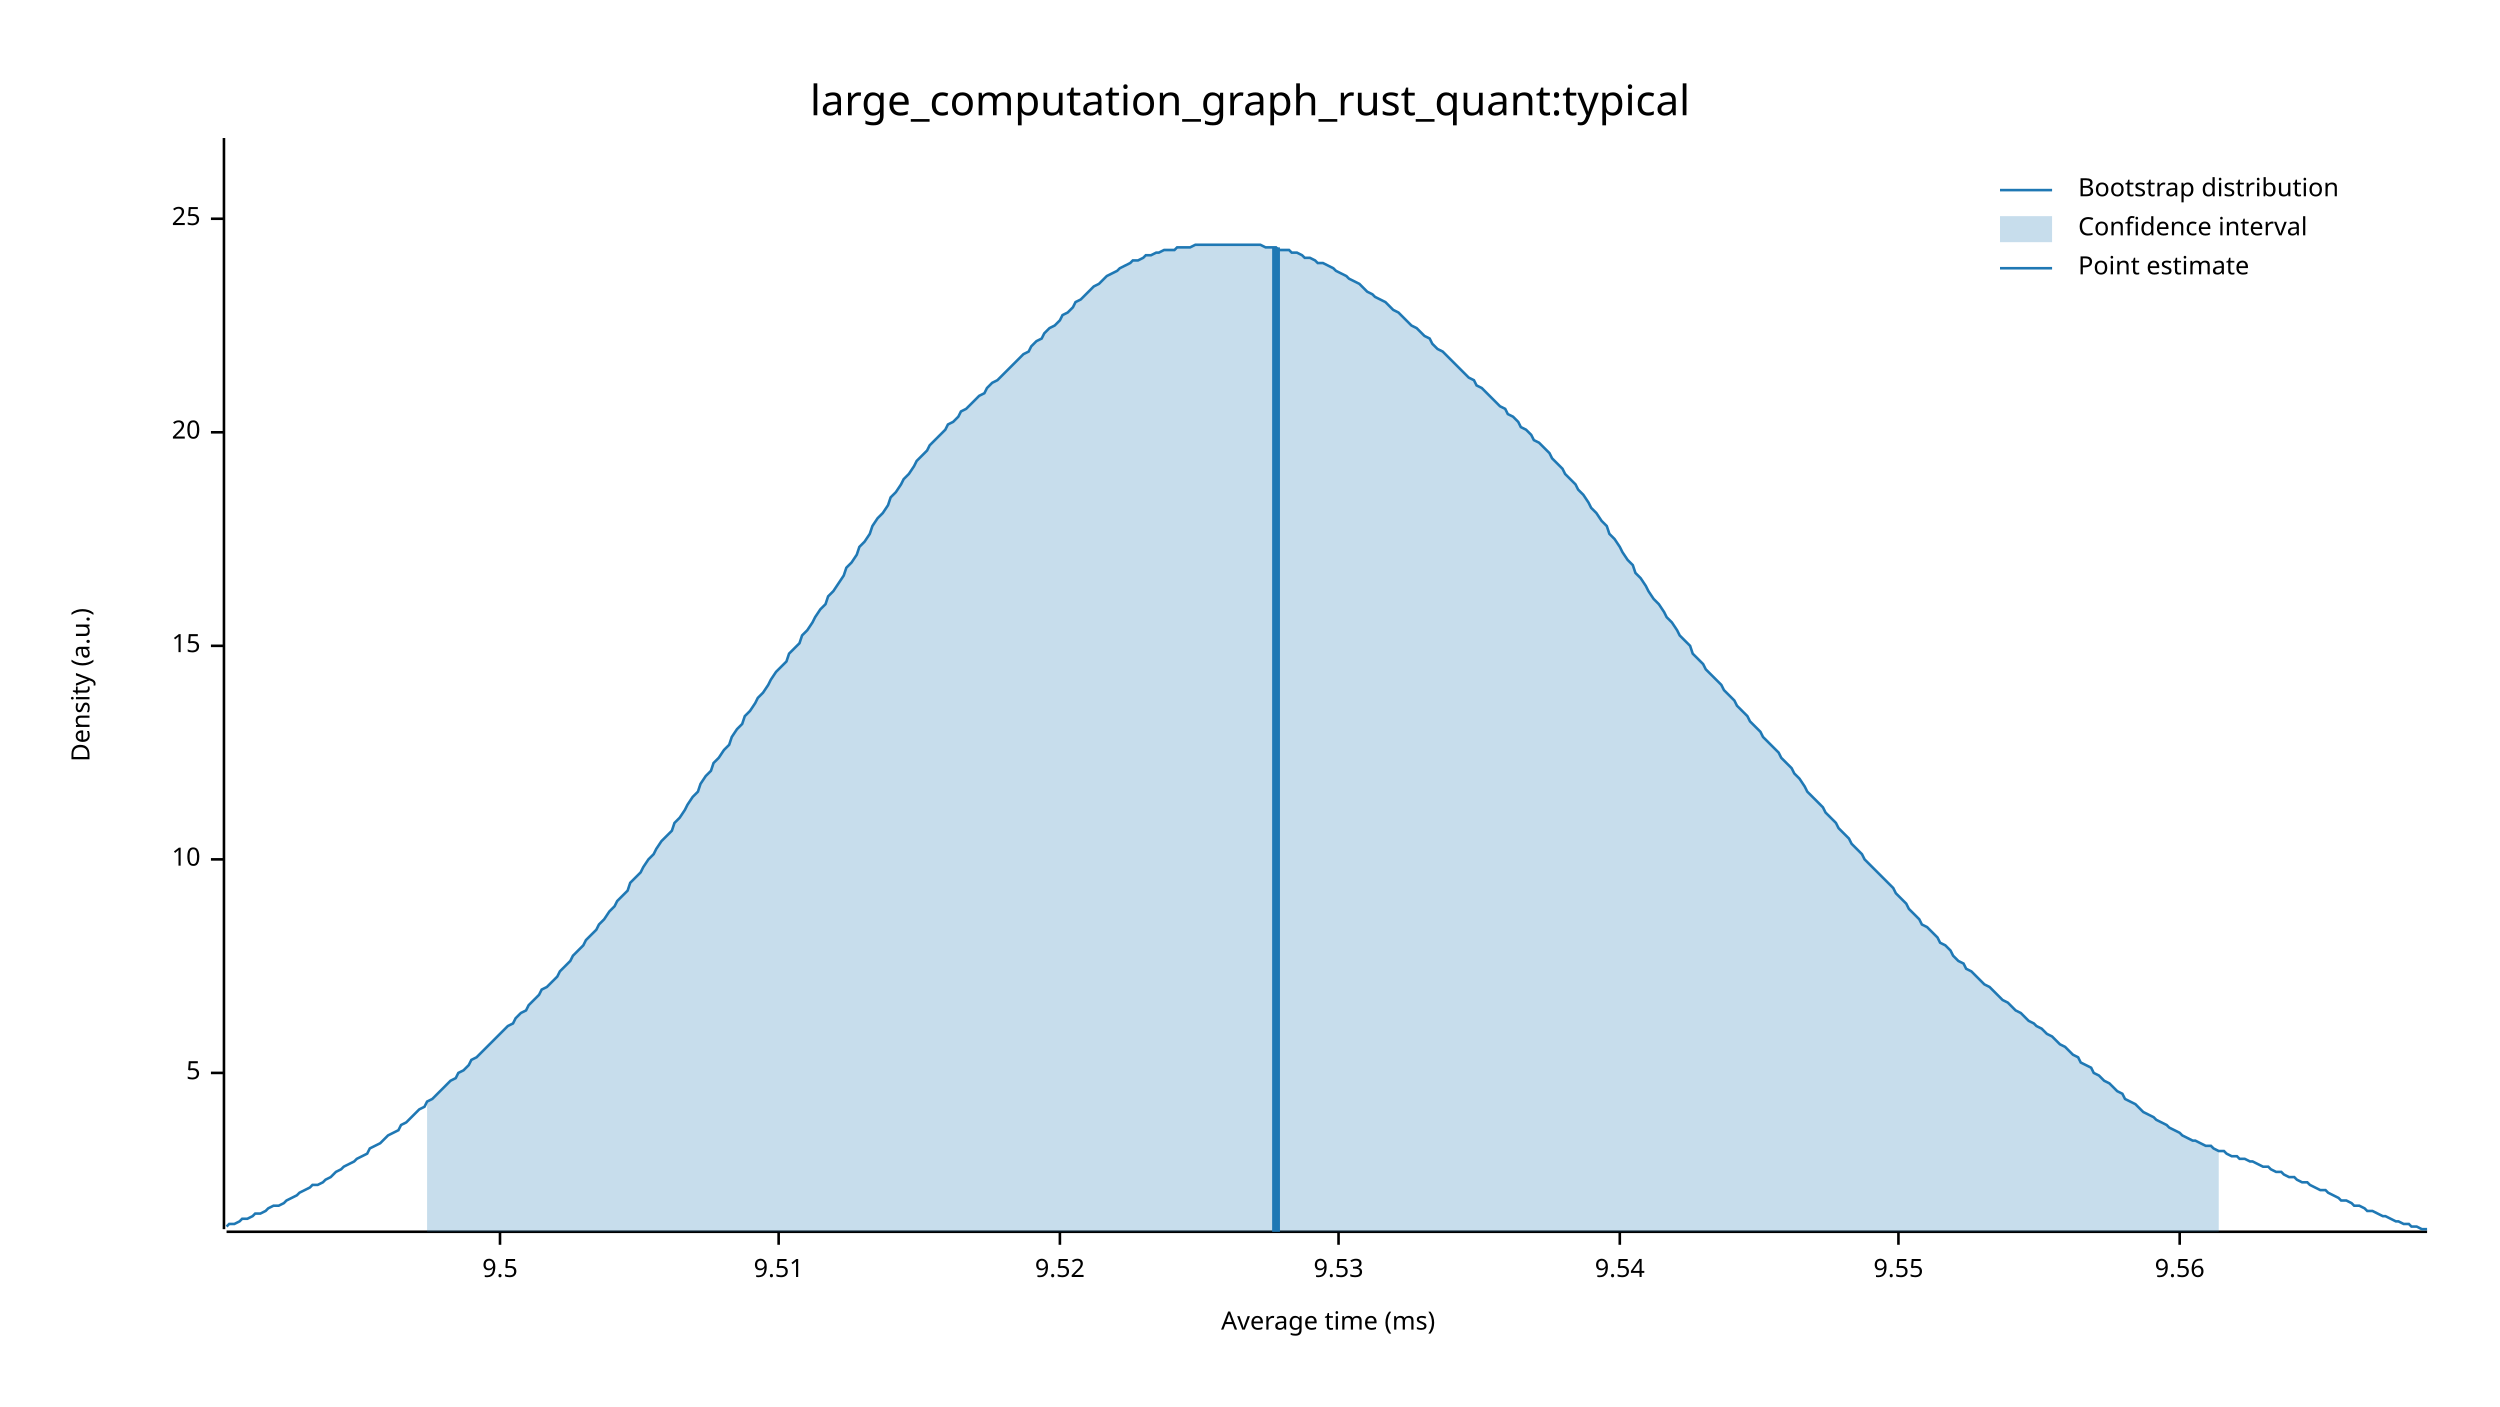
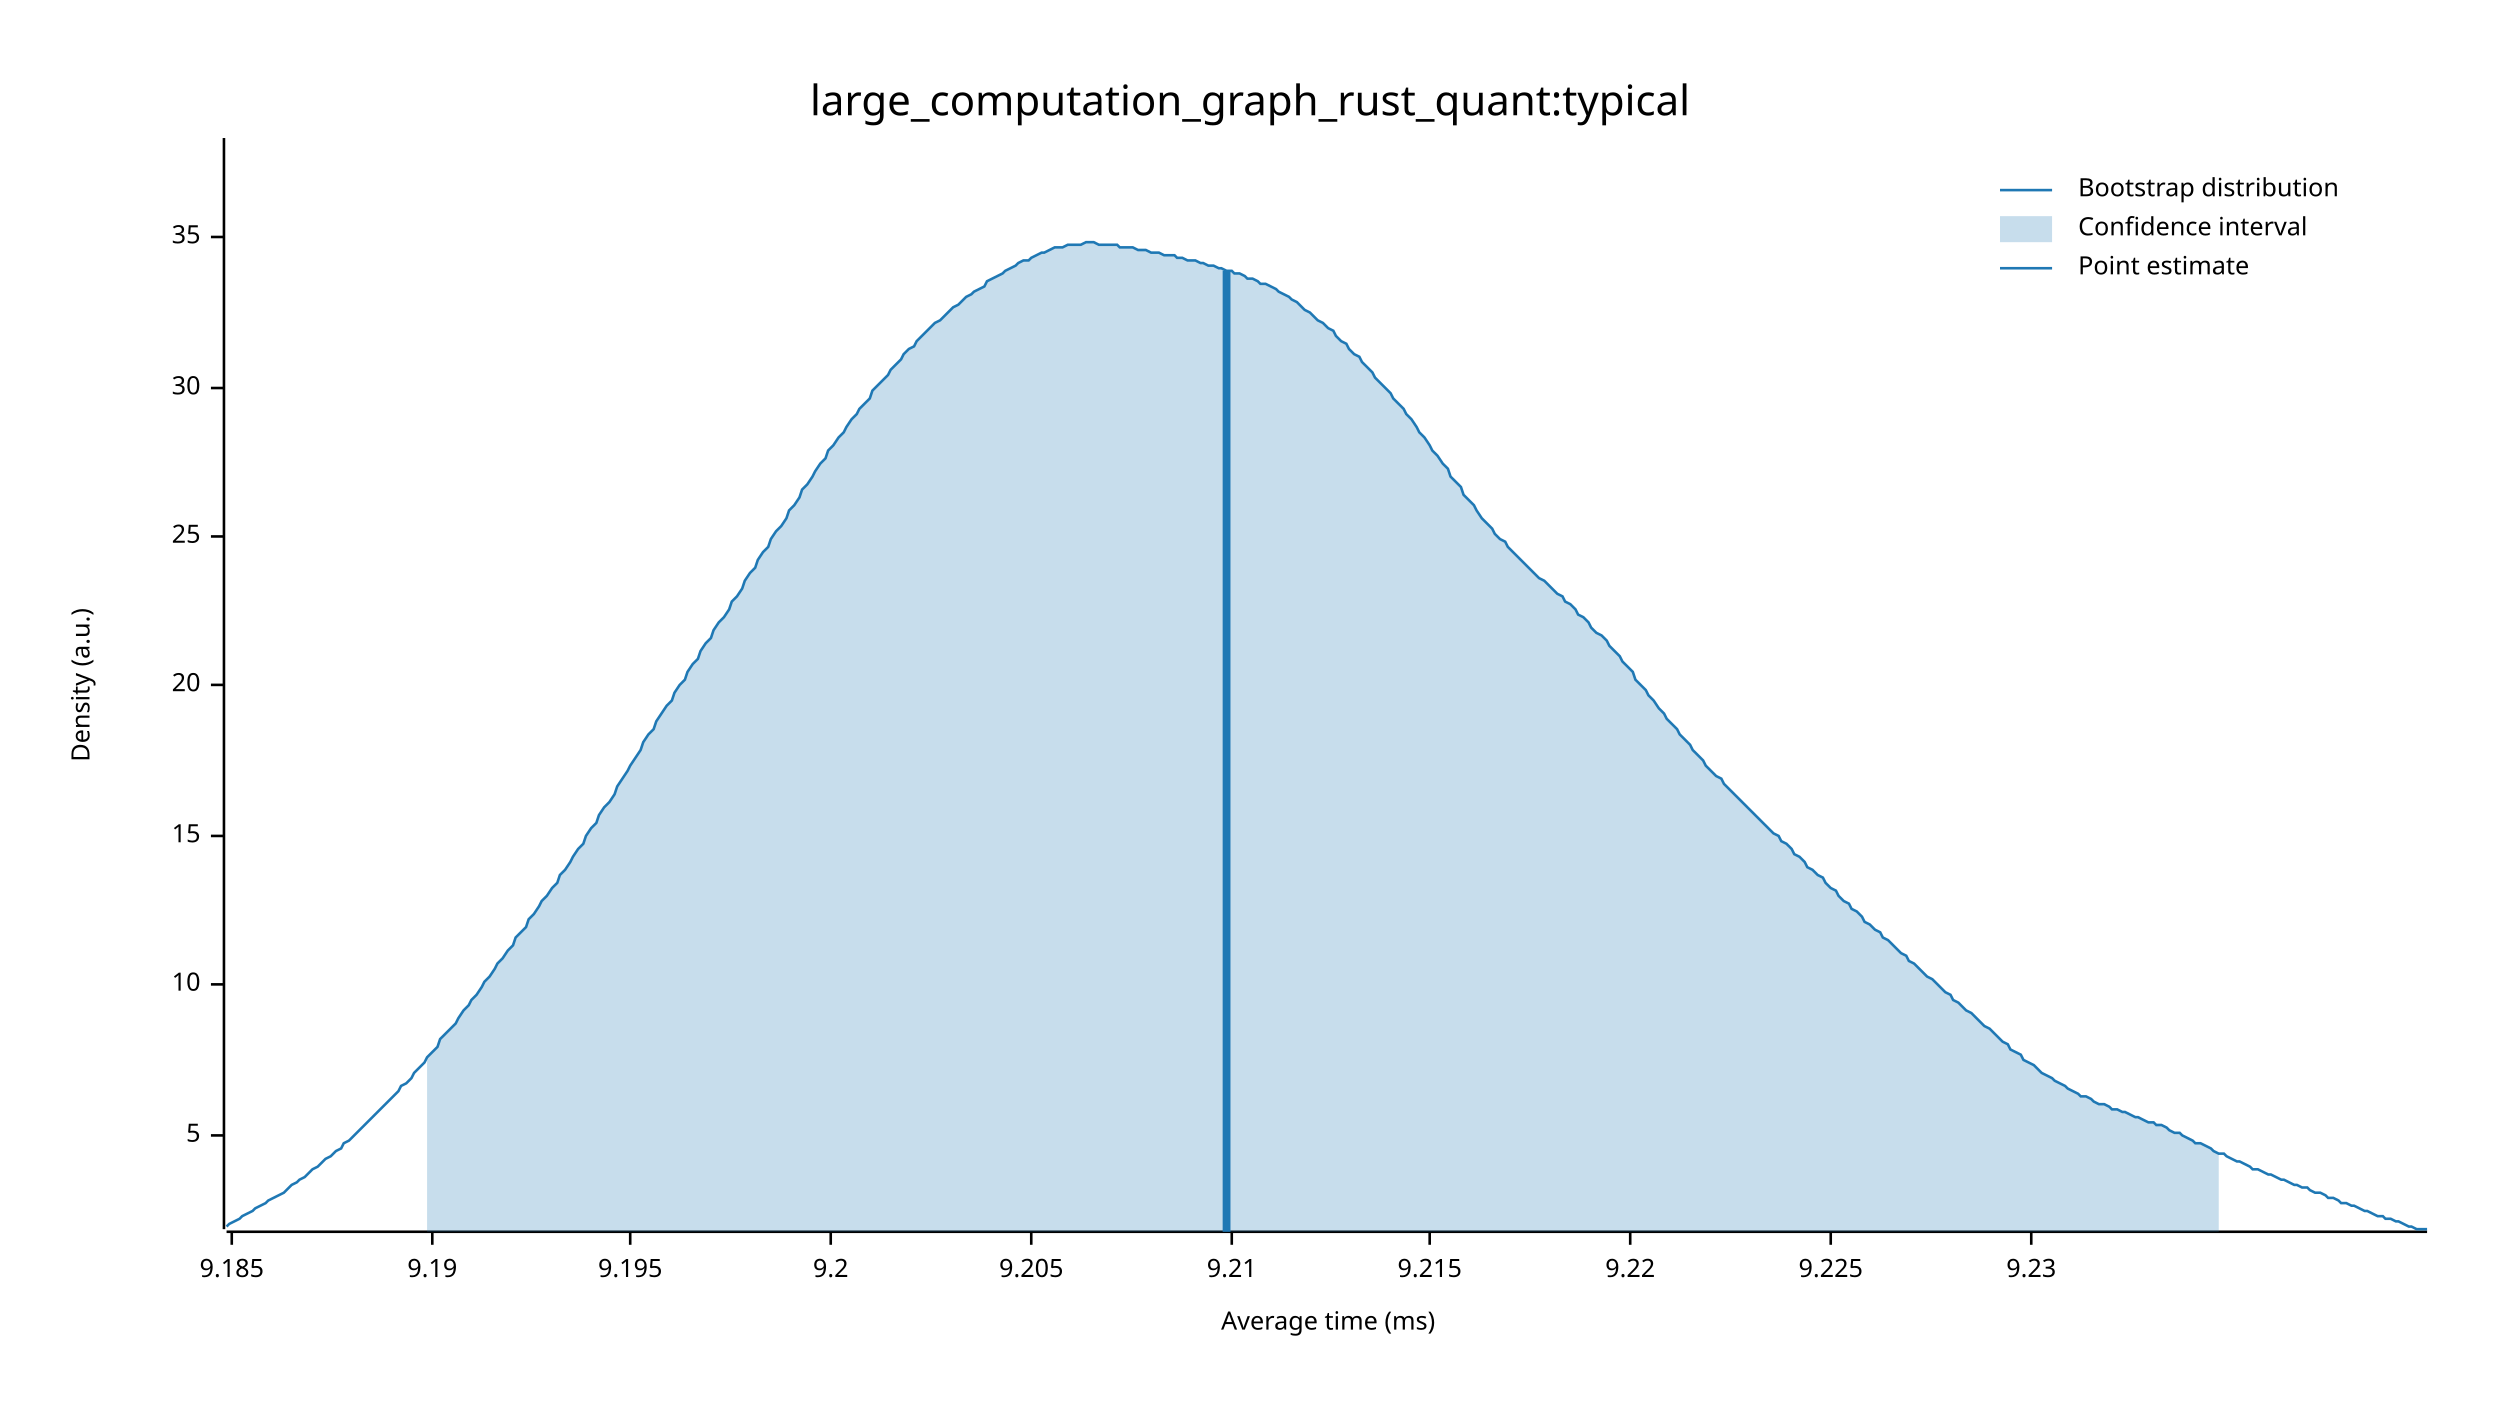
<svg xmlns="http://www.w3.org/2000/svg" width="960" height="540" viewBox="0 0 960 540">
  <text x="480" y="32" dy="0.76em" text-anchor="middle" font-family="sans-serif" font-size="16.129" opacity="1" fill="#000000">
large_computation_graph_rust_quant:typical
</text>
  <text x="27" y="263" dy="0.76em" text-anchor="middle" font-family="sans-serif" font-size="9.677" opacity="1" fill="#000000" transform="rotate(270, 27, 263)">
Density (a.u.)
</text>
  <text x="510" y="513" dy="-0.5ex" text-anchor="middle" font-family="sans-serif" font-size="9.677" opacity="1" fill="#000000">
Average time (ms)
</text>
  <polyline fill="none" opacity="1" stroke="#000000" stroke-width="1" points="86,53 86,472 " />
-   <text x="77" y="412" dy="0.5ex" text-anchor="end" font-family="sans-serif" font-size="9.677" opacity="1" fill="#000000">
+   <text x="77" y="436" dy="0.5ex" text-anchor="end" font-family="sans-serif" font-size="9.677" opacity="1" fill="#000000">
5
</text>
-   <polyline fill="none" opacity="1" stroke="#000000" stroke-width="1" points="81,412 86,412 " />
-   <text x="77" y="330" dy="0.5ex" text-anchor="end" font-family="sans-serif" font-size="9.677" opacity="1" fill="#000000">
+   <polyline fill="none" opacity="1" stroke="#000000" stroke-width="1" points="81,436 86,436 " />
+   <text x="77" y="378" dy="0.5ex" text-anchor="end" font-family="sans-serif" font-size="9.677" opacity="1" fill="#000000">
10
</text>
-   <polyline fill="none" opacity="1" stroke="#000000" stroke-width="1" points="81,330 86,330 " />
-   <text x="77" y="248" dy="0.5ex" text-anchor="end" font-family="sans-serif" font-size="9.677" opacity="1" fill="#000000">
+   <polyline fill="none" opacity="1" stroke="#000000" stroke-width="1" points="81,378 86,378 " />
+   <text x="77" y="321" dy="0.5ex" text-anchor="end" font-family="sans-serif" font-size="9.677" opacity="1" fill="#000000">
15
</text>
-   <polyline fill="none" opacity="1" stroke="#000000" stroke-width="1" points="81,248 86,248 " />
-   <text x="77" y="166" dy="0.5ex" text-anchor="end" font-family="sans-serif" font-size="9.677" opacity="1" fill="#000000">
+   <polyline fill="none" opacity="1" stroke="#000000" stroke-width="1" points="81,321 86,321 " />
+   <text x="77" y="263" dy="0.5ex" text-anchor="end" font-family="sans-serif" font-size="9.677" opacity="1" fill="#000000">
20
</text>
-   <polyline fill="none" opacity="1" stroke="#000000" stroke-width="1" points="81,166 86,166 " />
-   <text x="77" y="84" dy="0.5ex" text-anchor="end" font-family="sans-serif" font-size="9.677" opacity="1" fill="#000000">
+   <polyline fill="none" opacity="1" stroke="#000000" stroke-width="1" points="81,263 86,263 " />
+   <text x="77" y="206" dy="0.5ex" text-anchor="end" font-family="sans-serif" font-size="9.677" opacity="1" fill="#000000">
25
</text>
-   <polyline fill="none" opacity="1" stroke="#000000" stroke-width="1" points="81,84 86,84 " />
+   <polyline fill="none" opacity="1" stroke="#000000" stroke-width="1" points="81,206 86,206 " />
+   <text x="77" y="149" dy="0.5ex" text-anchor="end" font-family="sans-serif" font-size="9.677" opacity="1" fill="#000000">
+ 30
+ </text>
+   <polyline fill="none" opacity="1" stroke="#000000" stroke-width="1" points="81,149 86,149 " />
+   <text x="77" y="91" dy="0.5ex" text-anchor="end" font-family="sans-serif" font-size="9.677" opacity="1" fill="#000000">
+ 35
+ </text>
+   <polyline fill="none" opacity="1" stroke="#000000" stroke-width="1" points="81,91 86,91 " />
  <polyline fill="none" opacity="1" stroke="#000000" stroke-width="1" points="87,473 932,473 " />
-   <text x="192" y="483" dy="0.76em" text-anchor="middle" font-family="sans-serif" font-size="9.677" opacity="1" fill="#000000">
- 9.5
+   <text x="89" y="483" dy="0.76em" text-anchor="middle" font-family="sans-serif" font-size="9.677" opacity="1" fill="#000000">
+ 9.185
</text>
-   <polyline fill="none" opacity="1" stroke="#000000" stroke-width="1" points="192,473 192,478 " />
-   <text x="299" y="483" dy="0.76em" text-anchor="middle" font-family="sans-serif" font-size="9.677" opacity="1" fill="#000000">
- 9.51
+   <polyline fill="none" opacity="1" stroke="#000000" stroke-width="1" points="89,473 89,478 " />
+   <text x="166" y="483" dy="0.76em" text-anchor="middle" font-family="sans-serif" font-size="9.677" opacity="1" fill="#000000">
+ 9.19
</text>
-   <polyline fill="none" opacity="1" stroke="#000000" stroke-width="1" points="299,473 299,478 " />
-   <text x="407" y="483" dy="0.76em" text-anchor="middle" font-family="sans-serif" font-size="9.677" opacity="1" fill="#000000">
- 9.52
+   <polyline fill="none" opacity="1" stroke="#000000" stroke-width="1" points="166,473 166,478 " />
+   <text x="242" y="483" dy="0.76em" text-anchor="middle" font-family="sans-serif" font-size="9.677" opacity="1" fill="#000000">
+ 9.195
</text>
-   <polyline fill="none" opacity="1" stroke="#000000" stroke-width="1" points="407,473 407,478 " />
-   <text x="514" y="483" dy="0.76em" text-anchor="middle" font-family="sans-serif" font-size="9.677" opacity="1" fill="#000000">
- 9.53
+   <polyline fill="none" opacity="1" stroke="#000000" stroke-width="1" points="242,473 242,478 " />
+   <text x="319" y="483" dy="0.76em" text-anchor="middle" font-family="sans-serif" font-size="9.677" opacity="1" fill="#000000">
+ 9.2
</text>
-   <polyline fill="none" opacity="1" stroke="#000000" stroke-width="1" points="514,473 514,478 " />
-   <text x="622" y="483" dy="0.76em" text-anchor="middle" font-family="sans-serif" font-size="9.677" opacity="1" fill="#000000">
- 9.54
+   <polyline fill="none" opacity="1" stroke="#000000" stroke-width="1" points="319,473 319,478 " />
+   <text x="396" y="483" dy="0.76em" text-anchor="middle" font-family="sans-serif" font-size="9.677" opacity="1" fill="#000000">
+ 9.205
</text>
-   <polyline fill="none" opacity="1" stroke="#000000" stroke-width="1" points="622,473 622,478 " />
-   <text x="729" y="483" dy="0.76em" text-anchor="middle" font-family="sans-serif" font-size="9.677" opacity="1" fill="#000000">
- 9.55
+   <polyline fill="none" opacity="1" stroke="#000000" stroke-width="1" points="396,473 396,478 " />
+   <text x="473" y="483" dy="0.76em" text-anchor="middle" font-family="sans-serif" font-size="9.677" opacity="1" fill="#000000">
+ 9.21
</text>
-   <polyline fill="none" opacity="1" stroke="#000000" stroke-width="1" points="729,473 729,478 " />
-   <text x="837" y="483" dy="0.76em" text-anchor="middle" font-family="sans-serif" font-size="9.677" opacity="1" fill="#000000">
- 9.56
+   <polyline fill="none" opacity="1" stroke="#000000" stroke-width="1" points="473,473 473,478 " />
+   <text x="549" y="483" dy="0.76em" text-anchor="middle" font-family="sans-serif" font-size="9.677" opacity="1" fill="#000000">
+ 9.215
</text>
-   <polyline fill="none" opacity="1" stroke="#000000" stroke-width="1" points="837,473 837,478 " />
-   <polyline fill="none" opacity="1" stroke="#1F78B4" stroke-width="1" points="87,471 88,470 90,470 92,469 93,468 95,468 97,467 98,466 100,466 102,465 103,464 105,463 107,463 109,462 110,461 112,460 114,459 115,458 117,457 119,456 120,455 122,455 124,454 125,453 127,452 129,450 131,449 132,448 134,447 136,446 137,445 139,444 141,443 142,441 144,440 146,439 147,438 149,436 151,435 153,434 154,432 156,431 158,429 159,428 161,426 163,425 164,423 166,422 168,420 169,419 171,417 173,415 175,414 176,412 178,411 180,409 181,407 183,406 185,404 186,403 188,401 190,399 191,398 193,396 195,394 197,393 198,391 200,389 202,388 203,386 205,384 207,382 208,380 210,379 212,377 214,375 215,373 217,371 219,369 220,367 222,365 224,363 225,361 227,359 229,357 230,355 232,353 234,350 236,348 237,346 239,344 241,342 242,339 244,337 246,335 247,333 249,330 251,328 252,326 254,323 256,321 258,319 259,316 261,314 263,311 264,309 266,306 268,304 269,301 271,298 273,296 274,293 276,291 278,288 280,286 281,283 283,280 285,278 286,275 288,273 290,270 291,268 293,266 295,263 296,261 298,258 300,256 302,254 303,251 305,249 307,247 308,244 310,242 312,239 313,237 315,234 317,232 318,229 320,227 322,224 324,221 325,218 327,216 329,213 330,210 332,208 334,205 335,202 337,199 339,197 341,194 342,191 344,189 346,186 347,184 349,182 351,179 352,177 354,175 356,173 357,171 359,169 361,167 363,165 364,163 366,162 368,160 369,158 371,157 373,155 374,154 376,152 378,151 379,149 381,147 383,146 385,144 386,143 388,141 390,139 391,138 393,136 395,135 396,133 398,131 400,130 401,128 403,126 405,125 407,123 408,121 410,120 412,118 413,116 415,115 417,113 418,112 420,110 422,109 423,108 425,106 427,105 429,104 430,103 432,102 434,101 435,100 437,100 439,99 440,98 442,98 444,97 445,97 447,96 449,96 451,96 452,95 454,95 456,95 457,95 459,94 461,94 462,94 464,94 466,94 468,94 469,94 471,94 473,94 474,94 476,94 478,94 479,94 481,94 483,94 484,94 486,95 488,95 490,95 491,96 493,96 495,96 496,97 498,97 500,98 501,99 503,99 505,100 506,101 508,101 510,102 512,103 513,104 515,105 517,106 518,107 520,108 522,109 523,110 525,112 527,113 528,114 530,115 532,116 534,118 535,119 537,120 539,122 540,123 542,125 544,126 545,127 547,129 549,130 550,132 552,134 554,135 556,137 557,138 559,140 561,142 562,143 564,145 566,146 567,148 569,149 571,151 573,153 574,154 576,156 578,157 579,159 581,160 583,162 584,164 586,165 588,167 589,169 591,170 593,172 595,174 596,176 598,178 600,180 601,182 603,184 605,186 606,188 608,190 610,193 611,195 613,197 615,200 617,202 618,205 620,207 622,210 623,212 625,215 627,217 628,220 630,222 632,225 633,227 635,230 637,232 639,235 640,237 642,239 644,242 645,244 647,246 649,248 650,251 652,253 654,255 655,257 657,259 659,261 661,263 662,265 664,267 666,269 667,271 669,273 671,275 672,277 674,279 676,281 677,283 679,285 681,287 683,289 684,291 686,293 688,295 689,297 691,299 693,302 694,304 696,306 698,308 700,310 701,312 703,314 705,316 706,318 708,320 710,322 711,324 713,326 715,328 716,330 718,332 720,334 722,336 723,337 725,339 727,341 728,343 730,345 732,347 733,349 735,351 737,353 738,355 740,356 742,358 744,360 745,362 747,363 749,365 750,367 752,369 754,370 755,372 757,373 759,375 760,376 762,378 764,379 766,381 767,382 769,384 771,385 772,386 774,388 776,389 777,390 779,392 781,393 782,394 784,395 786,397 788,398 789,399 791,401 793,402 794,403 796,405 798,406 799,408 801,409 803,410 804,412 806,413 808,415 810,416 811,417 813,419 815,420 816,422 818,423 820,424 821,425 823,427 825,428 827,429 828,430 830,431 832,432 833,433 835,434 837,435 838,436 840,437 842,438 843,438 845,439 847,440 849,440 850,441 852,442 854,442 855,443 857,444 859,444 860,445 862,445 864,446 865,446 867,447 869,448 871,448 872,449 874,450 876,450 877,451 879,452 881,452 882,453 884,454 886,454 887,455 889,456 891,457 893,457 894,458 896,459 898,460 899,461 901,461 903,462 904,463 906,463 908,464 909,465 911,465 913,466 915,467 916,467 918,468 920,469 921,469 923,470 925,470 926,471 928,471 930,472 932,472 " />
-   <polygon opacity="0.25" fill="#1F78B4" points="164,423 166,422 168,420 169,419 171,417 173,415 175,414 176,412 178,411 180,409 181,407 183,406 185,404 186,403 188,401 190,399 191,398 193,396 195,394 197,393 198,391 200,389 202,388 203,386 205,384 207,382 208,380 210,379 212,377 214,375 215,373 217,371 219,369 220,367 222,365 224,363 225,361 227,359 229,357 230,355 232,353 234,350 236,348 237,346 239,344 241,342 242,339 244,337 246,335 247,333 249,330 251,328 252,326 254,323 256,321 258,319 259,316 261,314 263,311 264,309 266,306 268,304 269,301 271,298 273,296 274,293 276,291 278,288 280,286 281,283 283,280 285,278 286,275 288,273 290,270 291,268 293,266 295,263 296,261 298,258 300,256 302,254 303,251 305,249 307,247 308,244 310,242 312,239 313,237 315,234 317,232 318,229 320,227 322,224 324,221 325,218 327,216 329,213 330,210 332,208 334,205 335,202 337,199 339,197 341,194 342,191 344,189 346,186 347,184 349,182 351,179 352,177 354,175 356,173 357,171 359,169 361,167 363,165 364,163 366,162 368,160 369,158 371,157 373,155 374,154 376,152 378,151 379,149 381,147 383,146 385,144 386,143 388,141 390,139 391,138 393,136 395,135 396,133 398,131 400,130 401,128 403,126 405,125 407,123 408,121 410,120 412,118 413,116 415,115 417,113 418,112 420,110 422,109 423,108 425,106 427,105 429,104 430,103 432,102 434,101 435,100 437,100 439,99 440,98 442,98 444,97 445,97 447,96 449,96 451,96 452,95 454,95 456,95 457,95 459,94 461,94 462,94 464,94 466,94 468,94 469,94 471,94 473,94 474,94 476,94 478,94 479,94 481,94 483,94 484,94 486,95 488,95 490,95 491,96 493,96 495,96 496,97 498,97 500,98 501,99 503,99 505,100 506,101 508,101 510,102 512,103 513,104 515,105 517,106 518,107 520,108 522,109 523,110 525,112 527,113 528,114 530,115 532,116 534,118 535,119 537,120 539,122 540,123 542,125 544,126 545,127 547,129 549,130 550,132 552,134 554,135 556,137 557,138 559,140 561,142 562,143 564,145 566,146 567,148 569,149 571,151 573,153 574,154 576,156 578,157 579,159 581,160 583,162 584,164 586,165 588,167 589,169 591,170 593,172 595,174 596,176 598,178 600,180 601,182 603,184 605,186 606,188 608,190 610,193 611,195 613,197 615,200 617,202 618,205 620,207 622,210 623,212 625,215 627,217 628,220 630,222 632,225 633,227 635,230 637,232 639,235 640,237 642,239 644,242 645,244 647,246 649,248 650,251 652,253 654,255 655,257 657,259 659,261 661,263 662,265 664,267 666,269 667,271 669,273 671,275 672,277 674,279 676,281 677,283 679,285 681,287 683,289 684,291 686,293 688,295 689,297 691,299 693,302 694,304 696,306 698,308 700,310 701,312 703,314 705,316 706,318 708,320 710,322 711,324 713,326 715,328 716,330 718,332 720,334 722,336 723,337 725,339 727,341 728,343 730,345 732,347 733,349 735,351 737,353 738,355 740,356 742,358 744,360 745,362 747,363 749,365 750,367 752,369 754,370 755,372 757,373 759,375 760,376 762,378 764,379 766,381 767,382 769,384 771,385 772,386 774,388 776,389 777,390 779,392 781,393 782,394 784,395 786,397 788,398 789,399 791,401 793,402 794,403 796,405 798,406 799,408 801,409 803,410 804,412 806,413 808,415 810,416 811,417 813,419 815,420 816,422 818,423 820,424 821,425 823,427 825,428 827,429 828,430 830,431 832,432 833,433 835,434 837,435 838,436 840,437 842,438 843,438 845,439 847,440 849,440 850,441 852,442 852,473 164,473 " />
-   <polyline fill="none" opacity="1" stroke="#1F78B4" stroke-width="3" points="490,473 490,95 " />
+   <polyline fill="none" opacity="1" stroke="#000000" stroke-width="1" points="549,473 549,478 " />
+   <text x="626" y="483" dy="0.76em" text-anchor="middle" font-family="sans-serif" font-size="9.677" opacity="1" fill="#000000">
+ 9.22
+ </text>
+   <polyline fill="none" opacity="1" stroke="#000000" stroke-width="1" points="626,473 626,478 " />
+   <text x="703" y="483" dy="0.76em" text-anchor="middle" font-family="sans-serif" font-size="9.677" opacity="1" fill="#000000">
+ 9.225
+ </text>
+   <polyline fill="none" opacity="1" stroke="#000000" stroke-width="1" points="703,473 703,478 " />
+   <text x="780" y="483" dy="0.76em" text-anchor="middle" font-family="sans-serif" font-size="9.677" opacity="1" fill="#000000">
+ 9.23
+ </text>
+   <polyline fill="none" opacity="1" stroke="#000000" stroke-width="1" points="780,473 780,478 " />
+   <polyline fill="none" opacity="1" stroke="#1F78B4" stroke-width="1" points="87,471 88,470 90,469 92,468 93,467 95,466 97,465 98,464 100,463 102,462 103,461 105,460 107,459 109,458 110,457 112,455 114,454 115,453 117,452 119,450 120,449 122,448 124,446 125,445 127,444 129,442 131,441 132,439 134,438 136,436 137,435 139,433 141,431 142,430 144,428 146,426 147,425 149,423 151,421 153,419 154,417 156,416 158,414 159,412 161,410 163,408 164,406 166,404 168,402 169,399 171,397 173,395 175,393 176,391 178,388 180,386 181,384 183,382 185,379 186,377 188,375 190,372 191,370 193,368 195,365 197,363 198,360 200,358 202,356 203,353 205,351 207,348 208,346 210,344 212,341 214,339 215,336 217,334 219,331 220,329 222,326 224,324 225,321 227,318 229,316 230,313 232,310 234,308 236,305 237,302 239,299 241,296 242,294 244,291 246,288 247,285 249,282 251,280 252,277 254,274 256,271 258,269 259,266 261,263 263,261 264,258 266,255 268,253 269,250 271,247 273,245 274,242 276,239 278,237 280,234 281,231 283,229 285,226 286,223 288,220 290,218 291,215 293,212 295,210 296,207 298,204 300,202 302,199 303,196 305,194 307,191 308,188 310,186 312,183 313,181 315,178 317,176 318,173 320,171 322,168 324,166 325,164 327,161 329,159 330,157 332,155 334,153 335,150 337,148 339,146 341,144 342,142 344,140 346,138 347,136 349,134 351,133 352,131 354,129 356,127 357,126 359,124 361,123 363,121 364,120 366,118 368,117 369,116 371,114 373,113 374,112 376,111 378,110 379,108 381,107 383,106 385,105 386,104 388,103 390,102 391,101 393,100 395,100 396,99 398,98 400,97 401,97 403,96 405,95 407,95 408,95 410,94 412,94 413,94 415,94 417,93 418,93 420,93 422,94 423,94 425,94 427,94 429,94 430,95 432,95 434,95 435,95 437,96 439,96 440,96 442,97 444,97 445,97 447,98 449,98 451,98 452,99 454,99 456,100 457,100 459,100 461,101 462,101 464,102 466,102 468,103 469,103 471,104 473,104 474,105 476,105 478,106 479,107 481,107 483,108 484,109 486,109 488,110 490,111 491,112 493,113 495,114 496,115 498,116 500,118 501,119 503,120 505,122 506,123 508,124 510,126 512,127 513,129 515,131 517,132 518,134 520,136 522,137 523,139 525,141 527,143 528,145 530,147 532,149 534,151 535,153 537,155 539,157 540,159 542,161 544,164 545,166 547,168 549,171 550,173 552,175 554,178 556,180 557,183 559,185 561,187 562,190 564,192 566,194 567,196 569,199 571,201 573,203 574,205 576,207 578,208 579,210 581,212 583,214 584,215 586,217 588,219 589,220 591,222 593,223 595,225 596,226 598,228 600,229 601,231 603,232 605,234 606,236 608,237 610,239 611,241 613,243 615,244 617,246 618,248 620,250 622,252 623,254 625,256 627,258 628,261 630,263 632,265 633,267 635,269 637,272 639,274 640,276 642,278 644,280 645,282 647,284 649,286 650,288 652,290 654,292 655,294 657,296 659,298 661,299 662,301 664,303 666,305 667,306 669,308 671,310 672,311 674,313 676,315 677,316 679,318 681,320 683,321 684,323 686,324 688,326 689,328 691,329 693,331 694,333 696,334 698,336 700,337 701,339 703,341 705,342 706,344 708,346 710,347 711,349 713,350 715,352 716,354 718,355 720,357 722,358 723,360 725,361 727,363 728,364 730,366 732,367 733,369 735,370 737,372 738,373 740,375 742,376 744,378 745,379 747,381 749,382 750,384 752,385 754,387 755,388 757,389 759,391 760,392 762,394 764,395 766,397 767,398 769,400 771,401 772,403 774,404 776,405 777,407 779,408 781,409 782,410 784,412 786,413 788,414 789,415 791,416 793,417 794,418 796,419 798,420 799,421 801,421 803,422 804,423 806,424 808,424 810,425 811,426 813,426 815,427 816,427 818,428 820,429 821,429 823,430 825,431 827,431 828,432 830,432 832,433 833,434 835,435 837,435 838,436 840,437 842,438 843,439 845,439 847,440 849,441 850,442 852,443 854,443 855,444 857,445 859,446 860,446 862,447 864,448 865,449 867,449 869,450 871,451 872,451 874,452 876,453 877,453 879,454 881,455 882,455 884,456 886,456 887,457 889,458 891,458 893,459 894,460 896,460 898,461 899,462 901,462 903,463 904,463 906,464 908,465 909,465 911,466 913,467 915,467 916,468 918,468 920,469 921,469 923,470 925,471 926,471 928,472 930,472 932,472 " />
+   <polygon opacity="0.25" fill="#1F78B4" points="164,406 166,404 168,402 169,399 171,397 173,395 175,393 176,391 178,388 180,386 181,384 183,382 185,379 186,377 188,375 190,372 191,370 193,368 195,365 197,363 198,360 200,358 202,356 203,353 205,351 207,348 208,346 210,344 212,341 214,339 215,336 217,334 219,331 220,329 222,326 224,324 225,321 227,318 229,316 230,313 232,310 234,308 236,305 237,302 239,299 241,296 242,294 244,291 246,288 247,285 249,282 251,280 252,277 254,274 256,271 258,269 259,266 261,263 263,261 264,258 266,255 268,253 269,250 271,247 273,245 274,242 276,239 278,237 280,234 281,231 283,229 285,226 286,223 288,220 290,218 291,215 293,212 295,210 296,207 298,204 300,202 302,199 303,196 305,194 307,191 308,188 310,186 312,183 313,181 315,178 317,176 318,173 320,171 322,168 324,166 325,164 327,161 329,159 330,157 332,155 334,153 335,150 337,148 339,146 341,144 342,142 344,140 346,138 347,136 349,134 351,133 352,131 354,129 356,127 357,126 359,124 361,123 363,121 364,120 366,118 368,117 369,116 371,114 373,113 374,112 376,111 378,110 379,108 381,107 383,106 385,105 386,104 388,103 390,102 391,101 393,100 395,100 396,99 398,98 400,97 401,97 403,96 405,95 407,95 408,95 410,94 412,94 413,94 415,94 417,93 418,93 420,93 422,94 423,94 425,94 427,94 429,94 430,95 432,95 434,95 435,95 437,96 439,96 440,96 442,97 444,97 445,97 447,98 449,98 451,98 452,99 454,99 456,100 457,100 459,100 461,101 462,101 464,102 466,102 468,103 469,103 471,104 473,104 474,105 476,105 478,106 479,107 481,107 483,108 484,109 486,109 488,110 490,111 491,112 493,113 495,114 496,115 498,116 500,118 501,119 503,120 505,122 506,123 508,124 510,126 512,127 513,129 515,131 517,132 518,134 520,136 522,137 523,139 525,141 527,143 528,145 530,147 532,149 534,151 535,153 537,155 539,157 540,159 542,161 544,164 545,166 547,168 549,171 550,173 552,175 554,178 556,180 557,183 559,185 561,187 562,190 564,192 566,194 567,196 569,199 571,201 573,203 574,205 576,207 578,208 579,210 581,212 583,214 584,215 586,217 588,219 589,220 591,222 593,223 595,225 596,226 598,228 600,229 601,231 603,232 605,234 606,236 608,237 610,239 611,241 613,243 615,244 617,246 618,248 620,250 622,252 623,254 625,256 627,258 628,261 630,263 632,265 633,267 635,269 637,272 639,274 640,276 642,278 644,280 645,282 647,284 649,286 650,288 652,290 654,292 655,294 657,296 659,298 661,299 662,301 664,303 666,305 667,306 669,308 671,310 672,311 674,313 676,315 677,316 679,318 681,320 683,321 684,323 686,324 688,326 689,328 691,329 693,331 694,333 696,334 698,336 700,337 701,339 703,341 705,342 706,344 708,346 710,347 711,349 713,350 715,352 716,354 718,355 720,357 722,358 723,360 725,361 727,363 728,364 730,366 732,367 733,369 735,370 737,372 738,373 740,375 742,376 744,378 745,379 747,381 749,382 750,384 752,385 754,387 755,388 757,389 759,391 760,392 762,394 764,395 766,397 767,398 769,400 771,401 772,403 774,404 776,405 777,407 779,408 781,409 782,410 784,412 786,413 788,414 789,415 791,416 793,417 794,418 796,419 798,420 799,421 801,421 803,422 804,423 806,424 808,424 810,425 811,426 813,426 815,427 816,427 818,428 820,429 821,429 823,430 825,431 827,431 828,432 830,432 832,433 833,434 835,435 837,435 838,436 840,437 842,438 843,439 845,439 847,440 849,441 850,442 852,443 852,473 164,473 " />
+   <polyline fill="none" opacity="1" stroke="#1F78B4" stroke-width="3" points="471,473 471,104 " />
  <text x="798" y="68" dy="0.76em" text-anchor="start" font-family="sans-serif" font-size="9.677" opacity="1" fill="#000000">
Bootstrap distribution
</text>
  <text x="798" y="83" dy="0.76em" text-anchor="start" font-family="sans-serif" font-size="9.677" opacity="1" fill="#000000">
Confidence interval
</text>
  <text x="798" y="98" dy="0.76em" text-anchor="start" font-family="sans-serif" font-size="9.677" opacity="1" fill="#000000">
Point estimate
</text>
  <polyline fill="none" opacity="1" stroke="#1F78B4" stroke-width="1" points="768,73 788,73 " />
  <rect x="768" y="83" width="20" height="10" opacity="0.25" fill="#1F78B4" stroke="none" />
  <polyline fill="none" opacity="1" stroke="#1F78B4" stroke-width="1" points="768,103 788,103 " />
</svg>
